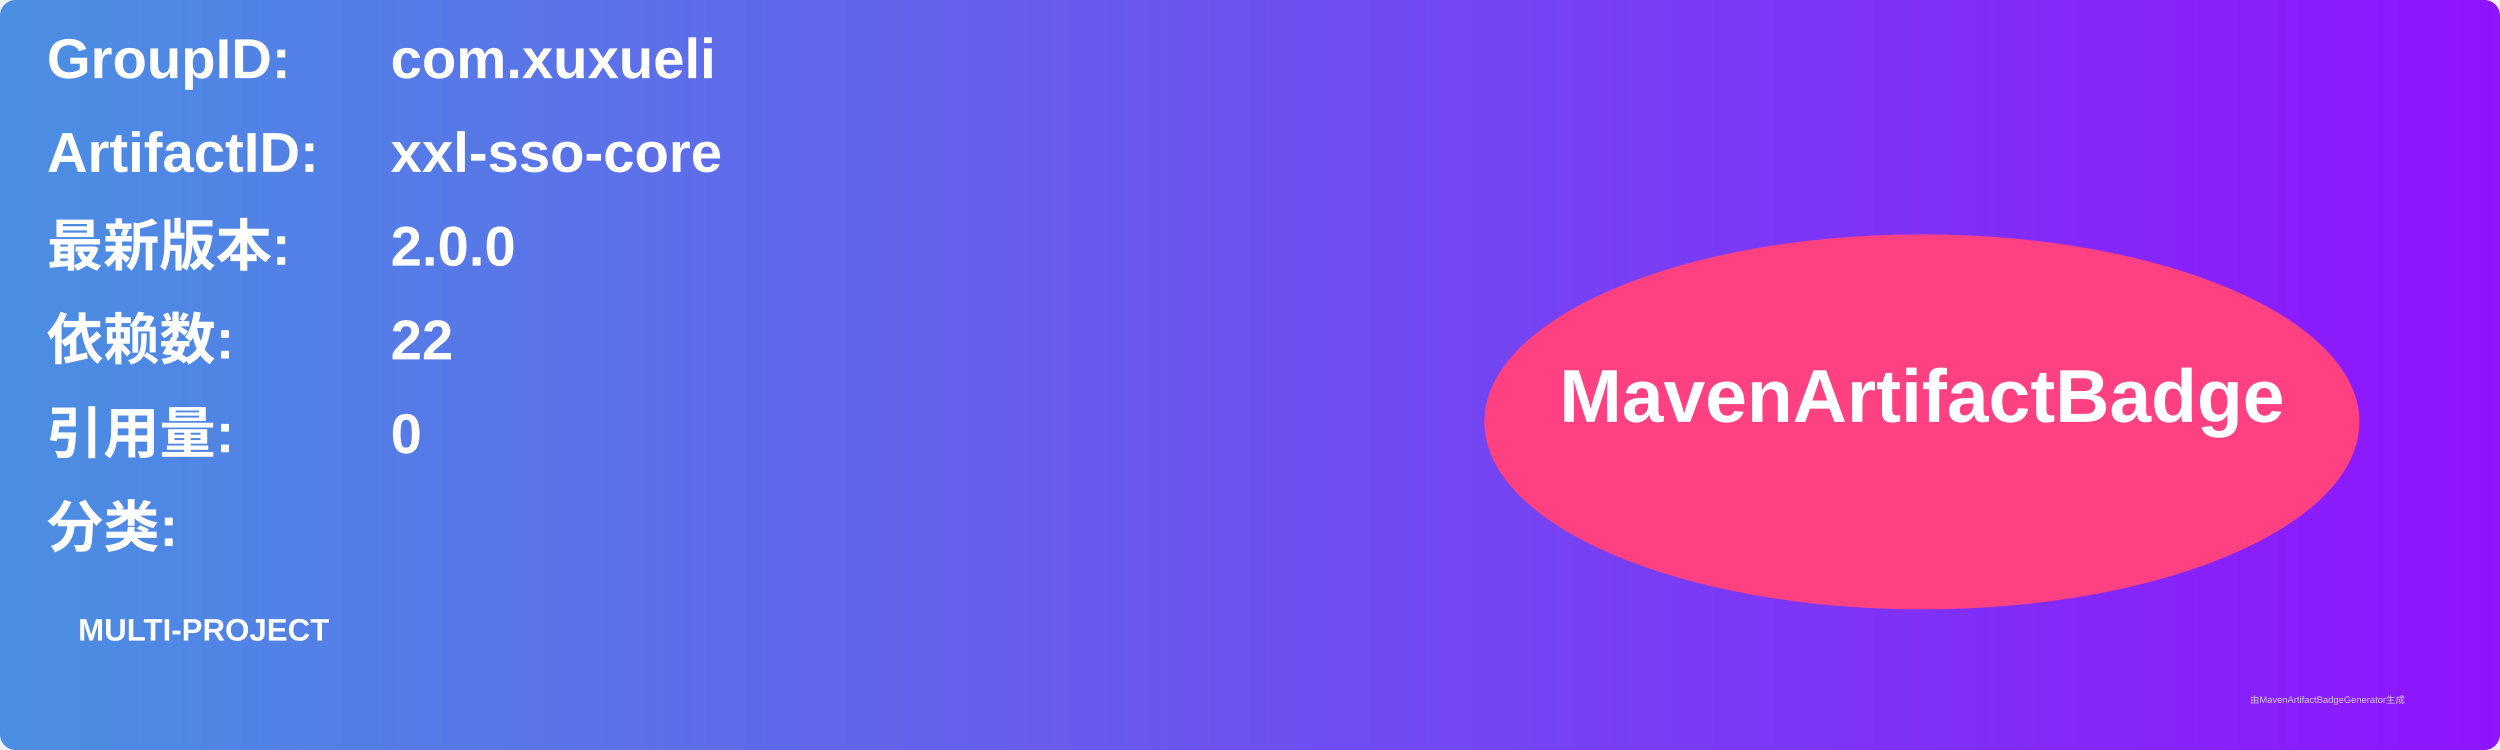
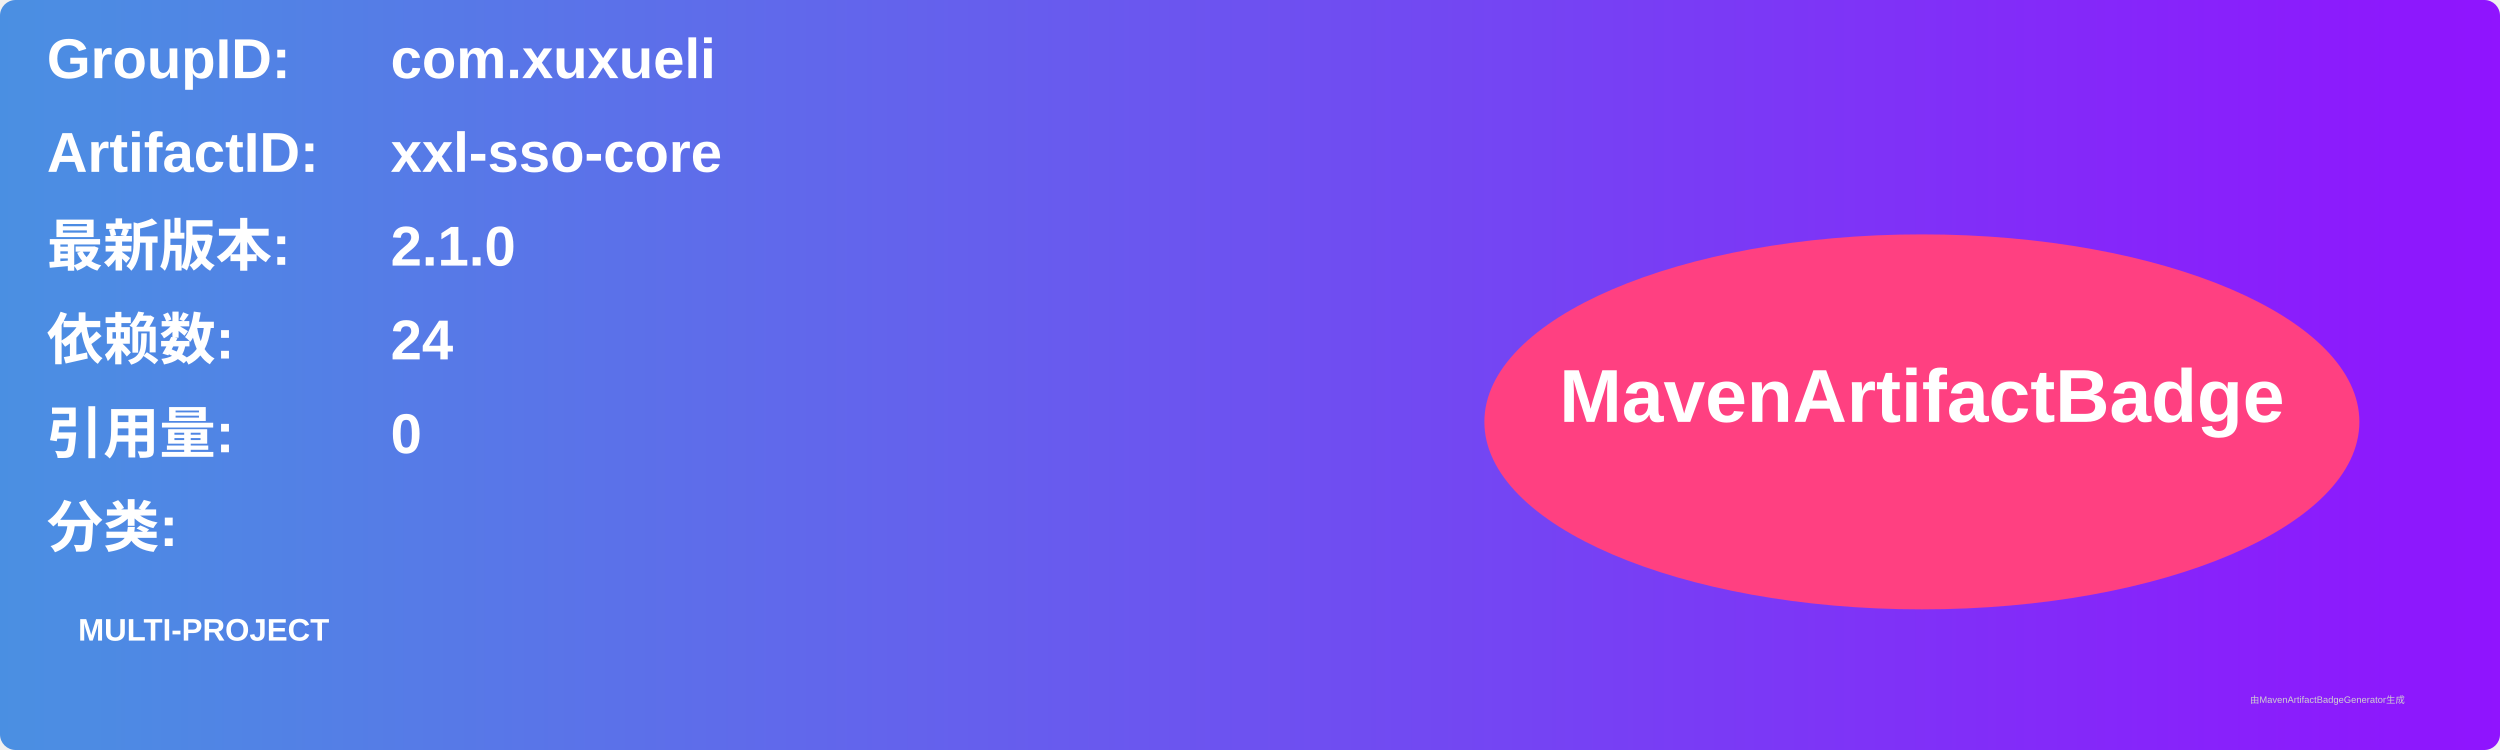
<svg xmlns="http://www.w3.org/2000/svg" width="800" height="240" viewBox="0 0 800 240">
  <linearGradient id="grad" x1="0%" y1="0%" x2="100%" y2="0%">
    <stop offset="0%" stop-color="#4a90e2" />
    <stop offset="100%" stop-color="#9013fe" />
  </linearGradient>
  <rect width="100%" height="100%" rx="5" ry="5" fill="url(#grad)" />
  <g transform="translate(15, 15)">
    <text x="0" y="10" font-family="Arial" font-size="18" fill="white" font-weight="bold" width="260">GroupID:</text>
    <text x="110" y="10" font-family="Arial" font-size="18" fill="white" font-weight="bold" width="460">com.xuxueli</text>
    <text x="0" y="40" font-family="Arial" font-size="18" fill="white" font-weight="bold" width="260">ArtifactID:</text>
    <text x="110" y="40" font-family="Arial" font-size="18" fill="white" font-weight="bold" width="460">xxl-sso-core</text>
    <text x="0" y="70" font-family="Arial" font-size="18" fill="white" font-weight="bold">最新版本:</text>
    <text x="110" y="70" font-family="Arial" font-size="18" fill="white" font-weight="bold">
-       <tspan font-weight="bold">2.0.0</tspan>
+       <tspan font-weight="bold">2.1.0</tspan>
    </text>
    <text x="0" y="100" font-family="Arial" font-size="18" fill="white" font-weight="bold">依赖数: </text>
    <text x="110" y="100" font-family="Arial" font-size="18" fill="white">
-       <tspan font-weight="bold">22</tspan>
+       <tspan font-weight="bold">24</tspan>
    </text>
    <text x="0" y="130" font-family="Arial" font-size="18" fill="white" font-weight="bold">引用量: </text>
    <text x="110" y="130" font-family="Arial" font-size="18" fill="white">
      <tspan font-weight="bold">0</tspan>
    </text>
    <text x="0" y="160" font-family="Arial" font-size="18" fill="white" font-weight="bold">分类:</text>
    <text x="10" y="190" font-family="Arial" font-size="10" fill="white">
      <tspan font-weight="bold">MULTI-PROJECT</tspan>
    </text>
    <ellipse cx="600" cy="120" rx="140" ry="60" fill="#ff4081" />
    <text x="600" y="120" text-anchor="middle" font-family="Arial" font-size="24" fill="white" font-weight="bold">MavenArtifactBadge</text>
  </g>
  <text x="720" y="225" font-family="Arial" font-size="3" fill="#d0d0d0">由MavenArtifactBadgeGenerator生成</text>
</svg>
